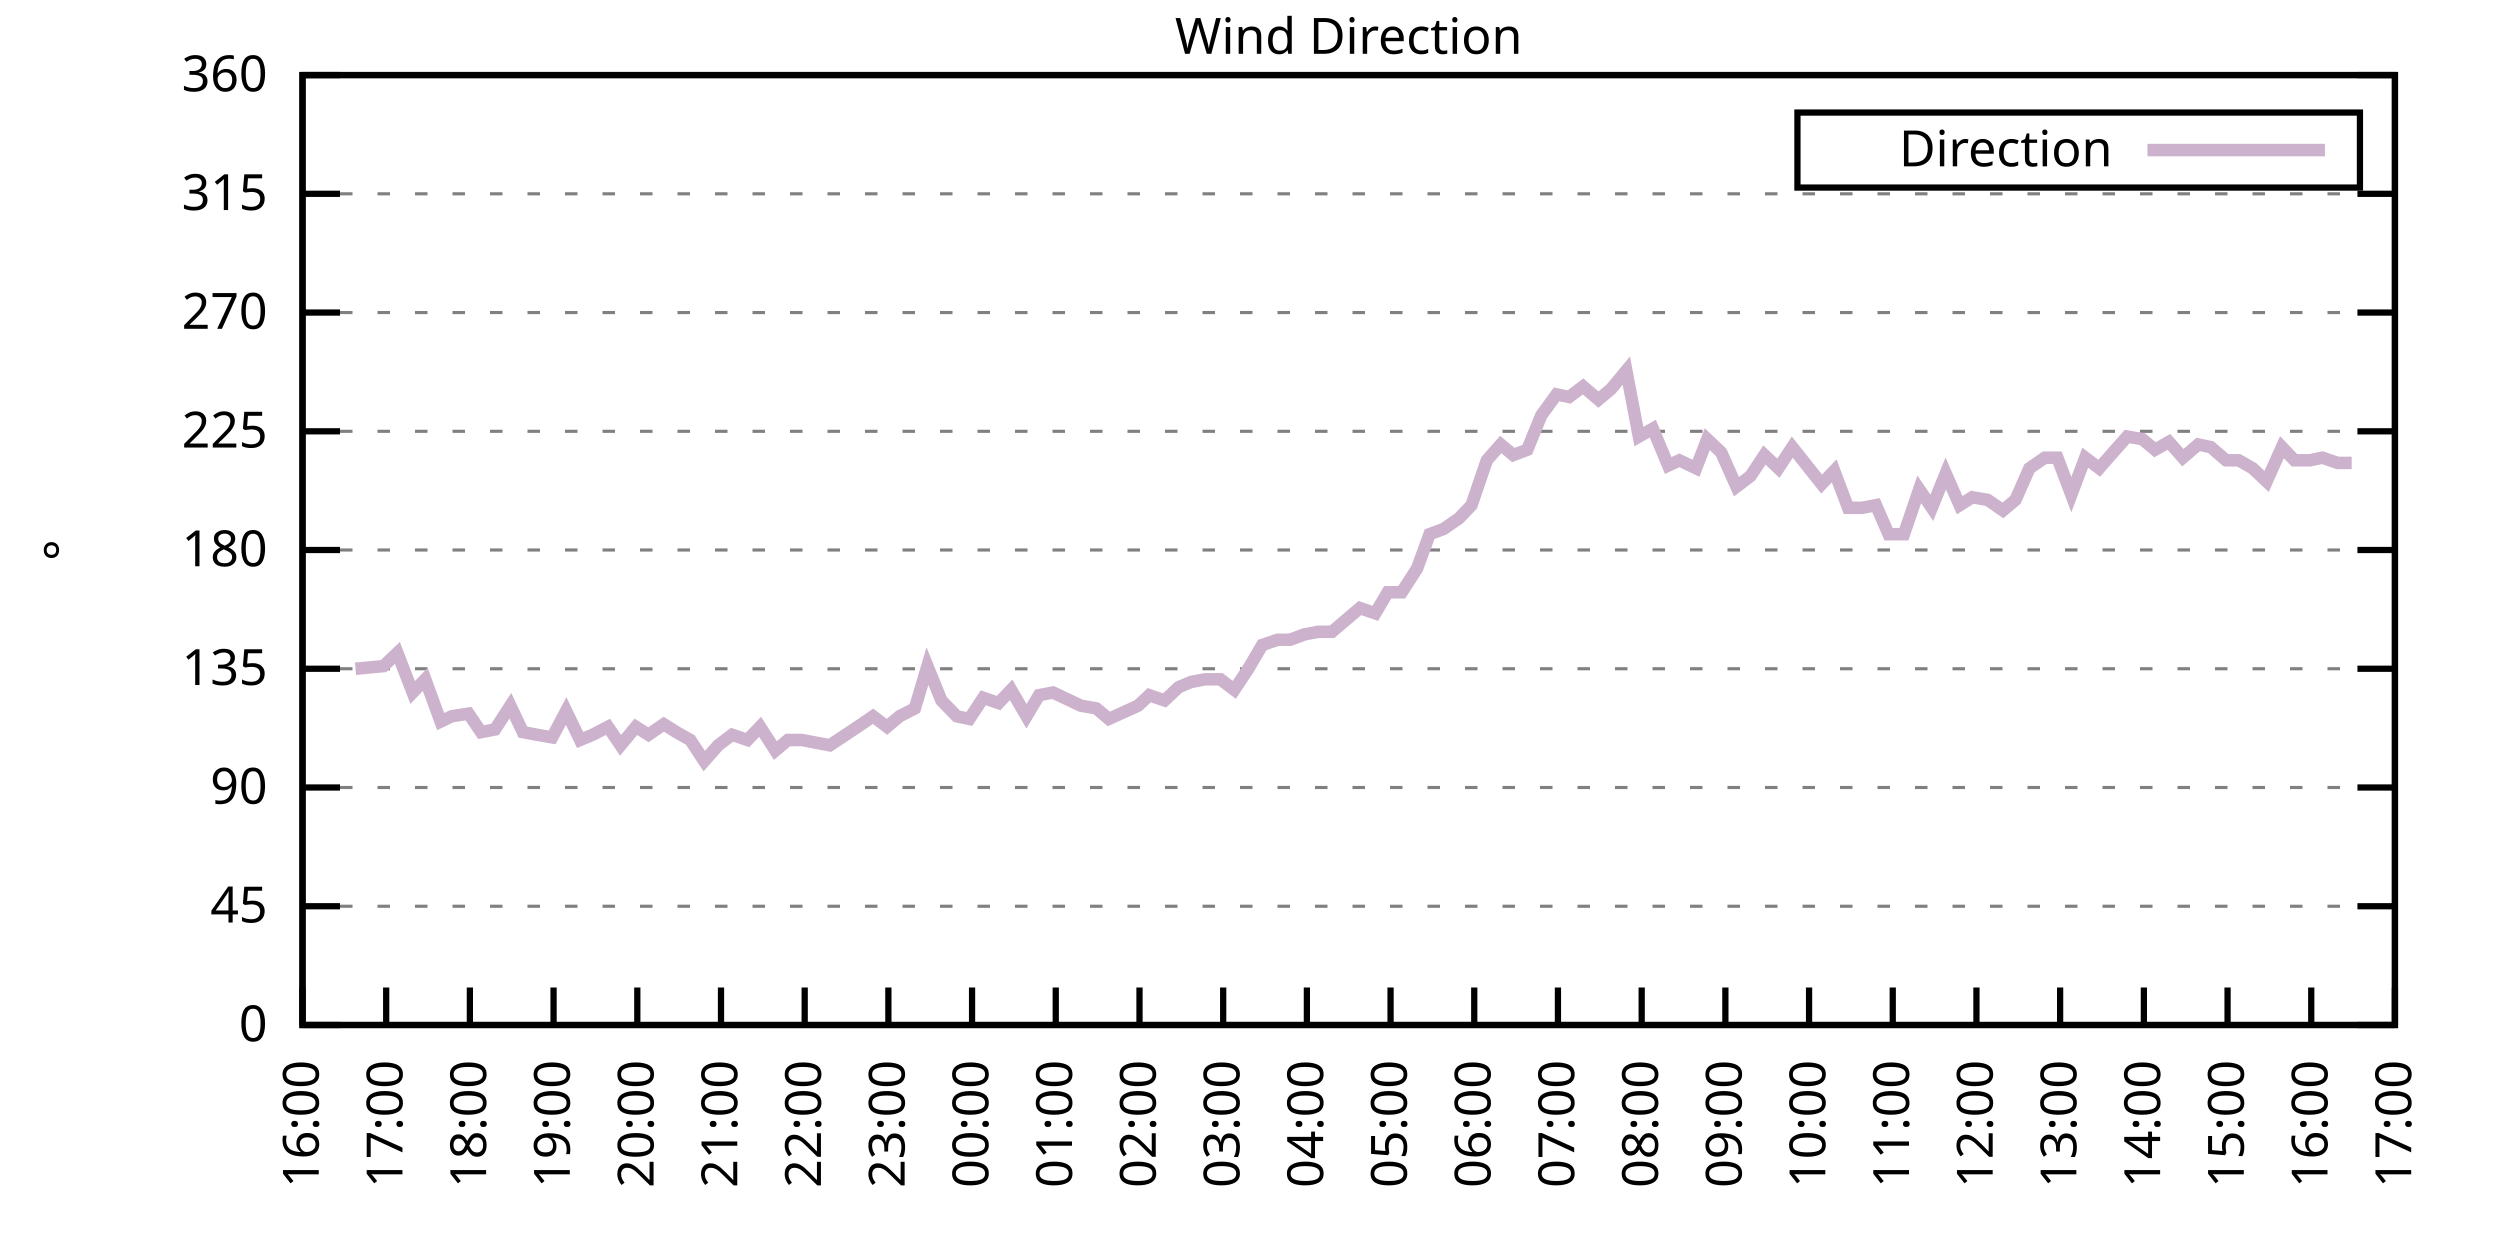
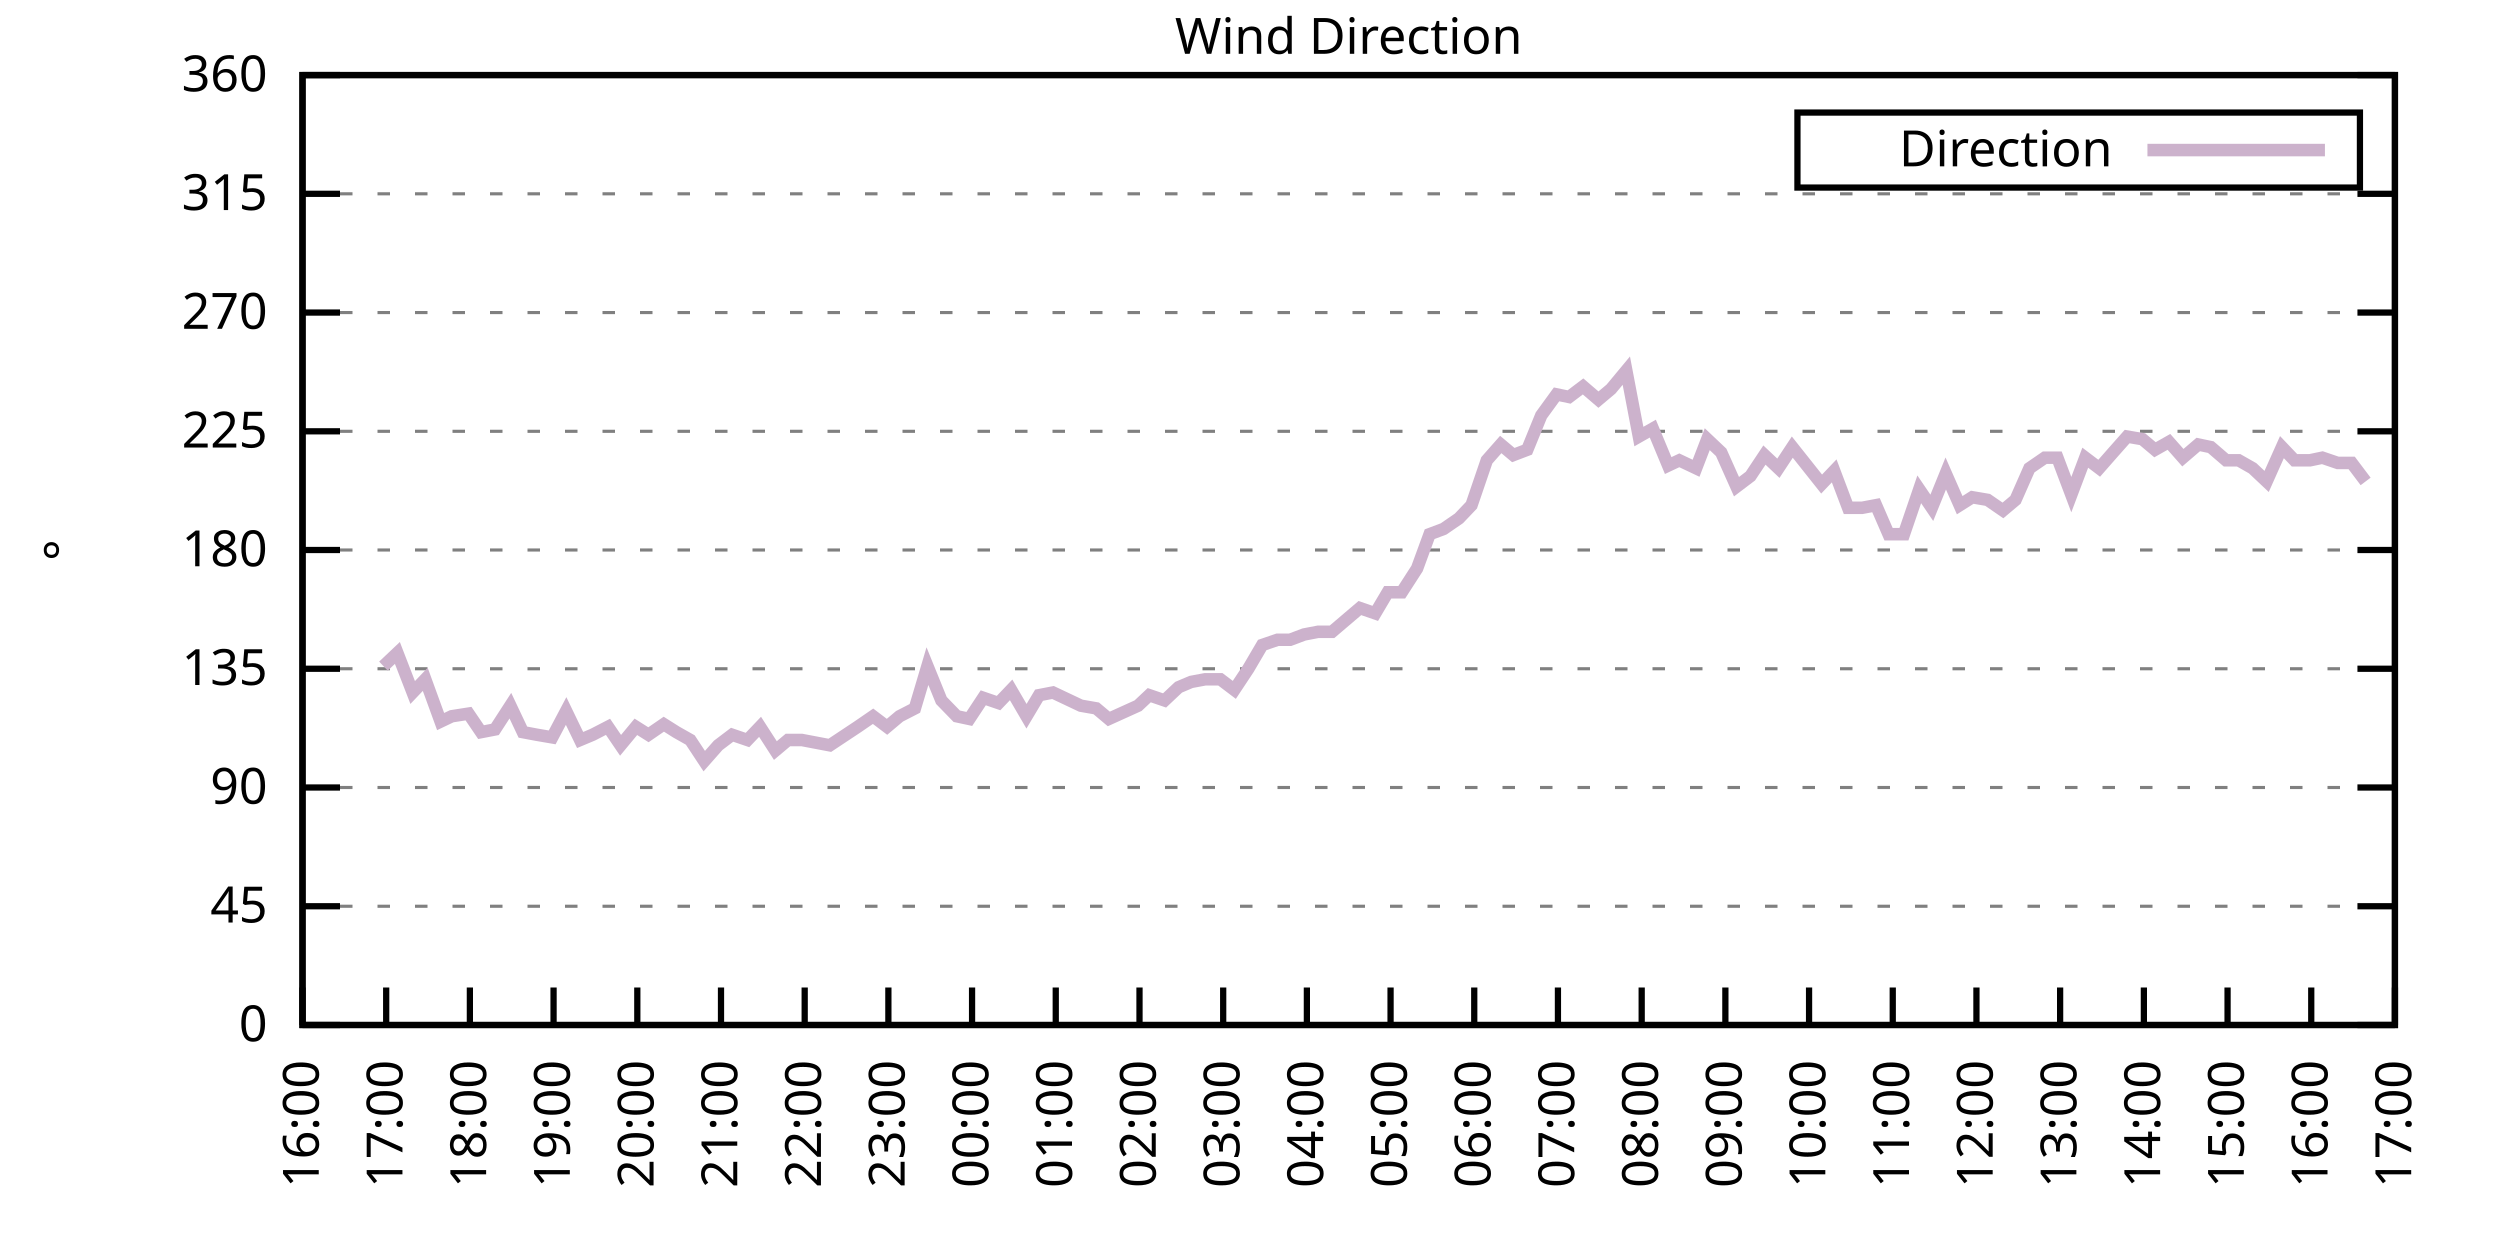
<svg xmlns="http://www.w3.org/2000/svg" xmlns:xlink="http://www.w3.org/1999/xlink" width="400" height="200" viewBox="0 0 400 200">
  <g id="gnuplot_canvas">
    <rect x="0" y="0" width="400" height="200" fill="none" />
    <defs>
      <circle id="gpDot" r="0.5" stroke-width="0.5" stroke="currentColor" />
      <path id="gpPt0" stroke-width="0.333" stroke="currentColor" d="M-1,0 h2 M0,-1 v2" />
      <path id="gpPt1" stroke-width="0.333" stroke="currentColor" d="M-1,-1 L1,1 M1,-1 L-1,1" />
      <path id="gpPt2" stroke-width="0.333" stroke="currentColor" d="M-1,0 L1,0 M0,-1 L0,1 M-1,-1 L1,1 M-1,1 L1,-1" />
      <rect id="gpPt3" stroke-width="0.333" stroke="currentColor" x="-1" y="-1" width="2" height="2" />
      <rect id="gpPt4" stroke-width="0.333" stroke="currentColor" fill="currentColor" x="-1" y="-1" width="2" height="2" />
      <circle id="gpPt5" stroke-width="0.333" stroke="currentColor" cx="0" cy="0" r="1" />
      <use xlink:href="#gpPt5" id="gpPt6" fill="currentColor" stroke="none" />
      <path id="gpPt7" stroke-width="0.333" stroke="currentColor" d="M0,-1.33 L-1.33,0.67 L1.33,0.67 z" />
      <use xlink:href="#gpPt7" id="gpPt8" fill="currentColor" stroke="none" />
      <use xlink:href="#gpPt7" id="gpPt9" stroke="currentColor" transform="rotate(180)" />
      <use xlink:href="#gpPt9" id="gpPt10" fill="currentColor" stroke="none" />
      <use xlink:href="#gpPt3" id="gpPt11" stroke="currentColor" transform="rotate(45)" />
      <use xlink:href="#gpPt11" id="gpPt12" fill="currentColor" stroke="none" />
      <path id="gpPt13" stroke-width="0.333" stroke="currentColor" d="M0,1.330 L1.265,0.411 L0.782,-1.067 L-0.782,-1.076 L-1.265,0.411 z" />
      <use xlink:href="#gpPt13" id="gpPt14" fill="currentColor" stroke="none" />
      <filter id="textbox" filterUnits="objectBoundingBox" x="0" y="0" height="1" width="1">
        <feFlood flood-color="white" flood-opacity="1" result="bgnd" />
        <feComposite in="SourceGraphic" in2="bgnd" operator="atop" />
      </filter>
      <filter id="greybox" filterUnits="objectBoundingBox" x="0" y="0" height="1" width="1">
        <feFlood flood-color="lightgrey" flood-opacity="1" result="grey" />
        <feComposite in="SourceGraphic" in2="grey" operator="atop" />
      </filter>
    </defs>
    <g fill="none" color="white" stroke="currentColor" stroke-width="1.00" stroke-linecap="butt" stroke-linejoin="miter">
</g>
    <g fill="none" color="black" stroke="currentColor" stroke-width="1.00" stroke-linecap="butt" stroke-linejoin="miter">
      <g stroke="none" shape-rendering="crispEdges">
        <polygon fill="rgb(255, 255, 255)" points="48.40,164.00 383.18,164.00 383.18,12.02 48.40,12.02 " />
      </g>
    </g>
    <g fill="none" color="black" stroke="currentColor" stroke-width="1.00" stroke-linecap="butt" stroke-linejoin="miter">
</g>
    <g fill="none" color="black" stroke="black" stroke-width="0.50" stroke-linecap="butt" stroke-linejoin="miter">
</g>
    <g fill="none" color="gray" stroke="currentColor" stroke-width="0.50" stroke-linecap="butt" stroke-linejoin="miter">
      <path stroke="gray" stroke-dasharray="2,4" class="gridline" d="M48.40,164.00 L383.19,164.00  " />
    </g>
    <g fill="none" color="gray" stroke="gray" stroke-width="1.00" stroke-linecap="butt" stroke-linejoin="miter">
</g>
    <g fill="none" color="black" stroke="currentColor" stroke-width="1.00" stroke-linecap="butt" stroke-linejoin="miter">
      <path stroke="black" d="M48.40,164.00 L54.40,164.00 M383.19,164.00 L377.19,164.00  " />
      <g transform="translate(42.80,166.60)" stroke="none" fill="black" font-family="Sans" font-size="8.00" text-anchor="end">
        <text>
          <tspan font-family="Sans"> 0</tspan>
        </text>
      </g>
    </g>
    <g fill="none" color="black" stroke="currentColor" stroke-width="1.00" stroke-linecap="butt" stroke-linejoin="miter">
</g>
    <g fill="none" color="black" stroke="black" stroke-width="0.50" stroke-linecap="butt" stroke-linejoin="miter">
</g>
    <g fill="none" color="gray" stroke="currentColor" stroke-width="0.50" stroke-linecap="butt" stroke-linejoin="miter">
      <path stroke="gray" stroke-dasharray="2,4" class="gridline" d="M48.40,145.00 L383.19,145.00  " />
    </g>
    <g fill="none" color="gray" stroke="gray" stroke-width="1.00" stroke-linecap="butt" stroke-linejoin="miter">
</g>
    <g fill="none" color="black" stroke="currentColor" stroke-width="1.00" stroke-linecap="butt" stroke-linejoin="miter">
      <path stroke="black" d="M48.40,145.00 L54.40,145.00 M383.19,145.00 L377.19,145.00  " />
      <g transform="translate(42.80,147.60)" stroke="none" fill="black" font-family="Sans" font-size="8.00" text-anchor="end">
        <text>
          <tspan font-family="Sans"> 45</tspan>
        </text>
      </g>
    </g>
    <g fill="none" color="black" stroke="currentColor" stroke-width="1.00" stroke-linecap="butt" stroke-linejoin="miter">
</g>
    <g fill="none" color="black" stroke="black" stroke-width="0.50" stroke-linecap="butt" stroke-linejoin="miter">
</g>
    <g fill="none" color="gray" stroke="currentColor" stroke-width="0.50" stroke-linecap="butt" stroke-linejoin="miter">
      <path stroke="gray" stroke-dasharray="2,4" class="gridline" d="M48.40,126.00 L383.19,126.00  " />
    </g>
    <g fill="none" color="gray" stroke="gray" stroke-width="1.00" stroke-linecap="butt" stroke-linejoin="miter">
</g>
    <g fill="none" color="black" stroke="currentColor" stroke-width="1.00" stroke-linecap="butt" stroke-linejoin="miter">
      <path stroke="black" d="M48.40,126.00 L54.40,126.00 M383.19,126.00 L377.19,126.00  " />
      <g transform="translate(42.80,128.60)" stroke="none" fill="black" font-family="Sans" font-size="8.00" text-anchor="end">
        <text>
          <tspan font-family="Sans"> 90</tspan>
        </text>
      </g>
    </g>
    <g fill="none" color="black" stroke="currentColor" stroke-width="1.00" stroke-linecap="butt" stroke-linejoin="miter">
</g>
    <g fill="none" color="black" stroke="black" stroke-width="0.50" stroke-linecap="butt" stroke-linejoin="miter">
</g>
    <g fill="none" color="gray" stroke="currentColor" stroke-width="0.50" stroke-linecap="butt" stroke-linejoin="miter">
      <path stroke="gray" stroke-dasharray="2,4" class="gridline" d="M48.40,107.00 L383.19,107.00  " />
    </g>
    <g fill="none" color="gray" stroke="gray" stroke-width="1.00" stroke-linecap="butt" stroke-linejoin="miter">
</g>
    <g fill="none" color="black" stroke="currentColor" stroke-width="1.00" stroke-linecap="butt" stroke-linejoin="miter">
      <path stroke="black" d="M48.40,107.00 L54.40,107.00 M383.19,107.00 L377.19,107.00  " />
      <g transform="translate(42.80,109.60)" stroke="none" fill="black" font-family="Sans" font-size="8.00" text-anchor="end">
        <text>
          <tspan font-family="Sans"> 135</tspan>
        </text>
      </g>
    </g>
    <g fill="none" color="black" stroke="currentColor" stroke-width="1.00" stroke-linecap="butt" stroke-linejoin="miter">
</g>
    <g fill="none" color="black" stroke="black" stroke-width="0.50" stroke-linecap="butt" stroke-linejoin="miter">
</g>
    <g fill="none" color="gray" stroke="currentColor" stroke-width="0.50" stroke-linecap="butt" stroke-linejoin="miter">
      <path stroke="gray" stroke-dasharray="2,4" class="gridline" d="M48.40,88.00 L383.19,88.00  " />
    </g>
    <g fill="none" color="gray" stroke="gray" stroke-width="1.00" stroke-linecap="butt" stroke-linejoin="miter">
</g>
    <g fill="none" color="black" stroke="currentColor" stroke-width="1.00" stroke-linecap="butt" stroke-linejoin="miter">
      <path stroke="black" d="M48.40,88.00 L54.40,88.00 M383.19,88.00 L377.19,88.00  " />
      <g transform="translate(42.80,90.60)" stroke="none" fill="black" font-family="Sans" font-size="8.00" text-anchor="end">
        <text>
          <tspan font-family="Sans"> 180</tspan>
        </text>
      </g>
    </g>
    <g fill="none" color="black" stroke="currentColor" stroke-width="1.00" stroke-linecap="butt" stroke-linejoin="miter">
</g>
    <g fill="none" color="black" stroke="black" stroke-width="0.50" stroke-linecap="butt" stroke-linejoin="miter">
</g>
    <g fill="none" color="gray" stroke="currentColor" stroke-width="0.50" stroke-linecap="butt" stroke-linejoin="miter">
      <path stroke="gray" stroke-dasharray="2,4" class="gridline" d="M48.40,69.01 L383.19,69.01  " />
    </g>
    <g fill="none" color="gray" stroke="gray" stroke-width="1.00" stroke-linecap="butt" stroke-linejoin="miter">
</g>
    <g fill="none" color="black" stroke="currentColor" stroke-width="1.00" stroke-linecap="butt" stroke-linejoin="miter">
      <path stroke="black" d="M48.40,69.01 L54.40,69.01 M383.19,69.01 L377.19,69.01  " />
      <g transform="translate(42.80,71.61)" stroke="none" fill="black" font-family="Sans" font-size="8.00" text-anchor="end">
        <text>
          <tspan font-family="Sans"> 225</tspan>
        </text>
      </g>
    </g>
    <g fill="none" color="black" stroke="currentColor" stroke-width="1.00" stroke-linecap="butt" stroke-linejoin="miter">
</g>
    <g fill="none" color="black" stroke="black" stroke-width="0.50" stroke-linecap="butt" stroke-linejoin="miter">
</g>
    <g fill="none" color="gray" stroke="currentColor" stroke-width="0.50" stroke-linecap="butt" stroke-linejoin="miter">
      <path stroke="gray" stroke-dasharray="2,4" class="gridline" d="M48.40,50.01 L383.19,50.01  " />
    </g>
    <g fill="none" color="gray" stroke="gray" stroke-width="1.00" stroke-linecap="butt" stroke-linejoin="miter">
</g>
    <g fill="none" color="black" stroke="currentColor" stroke-width="1.00" stroke-linecap="butt" stroke-linejoin="miter">
      <path stroke="black" d="M48.40,50.01 L54.40,50.01 M383.19,50.01 L377.19,50.01  " />
      <g transform="translate(42.80,52.61)" stroke="none" fill="black" font-family="Sans" font-size="8.00" text-anchor="end">
        <text>
          <tspan font-family="Sans"> 270</tspan>
        </text>
      </g>
    </g>
    <g fill="none" color="black" stroke="currentColor" stroke-width="1.00" stroke-linecap="butt" stroke-linejoin="miter">
</g>
    <g fill="none" color="black" stroke="black" stroke-width="0.50" stroke-linecap="butt" stroke-linejoin="miter">
</g>
    <g fill="none" color="gray" stroke="currentColor" stroke-width="0.50" stroke-linecap="butt" stroke-linejoin="miter">
      <path stroke="gray" stroke-dasharray="2,4" class="gridline" d="M48.40,31.01 L383.19,31.01  " />
    </g>
    <g fill="none" color="gray" stroke="gray" stroke-width="1.00" stroke-linecap="butt" stroke-linejoin="miter">
</g>
    <g fill="none" color="black" stroke="currentColor" stroke-width="1.00" stroke-linecap="butt" stroke-linejoin="miter">
      <path stroke="black" d="M48.40,31.01 L54.40,31.01 M383.19,31.01 L377.19,31.01  " />
      <g transform="translate(42.80,33.61)" stroke="none" fill="black" font-family="Sans" font-size="8.00" text-anchor="end">
        <text>
          <tspan font-family="Sans"> 315</tspan>
        </text>
      </g>
    </g>
    <g fill="none" color="black" stroke="currentColor" stroke-width="1.00" stroke-linecap="butt" stroke-linejoin="miter">
</g>
    <g fill="none" color="black" stroke="black" stroke-width="0.50" stroke-linecap="butt" stroke-linejoin="miter">
</g>
    <g fill="none" color="gray" stroke="currentColor" stroke-width="0.50" stroke-linecap="butt" stroke-linejoin="miter">
      <path stroke="gray" stroke-dasharray="2,4" class="gridline" d="M48.40,12.01 L383.19,12.01  " />
    </g>
    <g fill="none" color="gray" stroke="gray" stroke-width="1.00" stroke-linecap="butt" stroke-linejoin="miter">
</g>
    <g fill="none" color="black" stroke="currentColor" stroke-width="1.00" stroke-linecap="butt" stroke-linejoin="miter">
      <path stroke="black" d="M48.40,12.01 L54.40,12.01 M383.19,12.01 L377.19,12.01  " />
      <g transform="translate(42.80,14.61)" stroke="none" fill="black" font-family="Sans" font-size="8.00" text-anchor="end">
        <text>
          <tspan font-family="Sans"> 360</tspan>
        </text>
      </g>
    </g>
    <g fill="none" color="black" stroke="currentColor" stroke-width="1.00" stroke-linecap="butt" stroke-linejoin="miter">
      <path stroke="black" d="M48.40,164.00 L48.40,158.00  " />
      <g transform="translate(51.00,169.60) rotate(270.00)" stroke="none" fill="black" font-family="Sans" font-size="8.00" text-anchor="end">
        <text>
          <tspan font-family="Sans">16:00</tspan>
        </text>
      </g>
    </g>
    <g fill="none" color="black" stroke="currentColor" stroke-width="1.00" stroke-linecap="butt" stroke-linejoin="miter">
      <path stroke="black" d="M61.79,164.00 L61.79,158.00  " />
      <g transform="translate(64.39,169.60) rotate(270.00)" stroke="none" fill="black" font-family="Sans" font-size="8.00" text-anchor="end">
        <text>
          <tspan font-family="Sans">17:00</tspan>
        </text>
      </g>
    </g>
    <g fill="none" color="black" stroke="currentColor" stroke-width="1.00" stroke-linecap="butt" stroke-linejoin="miter">
      <path stroke="black" d="M75.18,164.00 L75.18,158.00  " />
      <g transform="translate(77.78,169.60) rotate(270.00)" stroke="none" fill="black" font-family="Sans" font-size="8.00" text-anchor="end">
        <text>
          <tspan font-family="Sans">18:00</tspan>
        </text>
      </g>
    </g>
    <g fill="none" color="black" stroke="currentColor" stroke-width="1.00" stroke-linecap="butt" stroke-linejoin="miter">
      <path stroke="black" d="M88.57,164.00 L88.57,158.00  " />
      <g transform="translate(91.17,169.60) rotate(270.00)" stroke="none" fill="black" font-family="Sans" font-size="8.00" text-anchor="end">
        <text>
          <tspan font-family="Sans">19:00</tspan>
        </text>
      </g>
    </g>
    <g fill="none" color="black" stroke="currentColor" stroke-width="1.00" stroke-linecap="butt" stroke-linejoin="miter">
      <path stroke="black" d="M101.97,164.00 L101.97,158.00  " />
      <g transform="translate(104.57,169.60) rotate(270.00)" stroke="none" fill="black" font-family="Sans" font-size="8.00" text-anchor="end">
        <text>
          <tspan font-family="Sans">20:00</tspan>
        </text>
      </g>
    </g>
    <g fill="none" color="black" stroke="currentColor" stroke-width="1.00" stroke-linecap="butt" stroke-linejoin="miter">
      <path stroke="black" d="M115.36,164.00 L115.36,158.00  " />
      <g transform="translate(117.96,169.60) rotate(270.00)" stroke="none" fill="black" font-family="Sans" font-size="8.00" text-anchor="end">
        <text>
          <tspan font-family="Sans">21:00</tspan>
        </text>
      </g>
    </g>
    <g fill="none" color="black" stroke="currentColor" stroke-width="1.00" stroke-linecap="butt" stroke-linejoin="miter">
      <path stroke="black" d="M128.75,164.00 L128.75,158.00  " />
      <g transform="translate(131.35,169.60) rotate(270.00)" stroke="none" fill="black" font-family="Sans" font-size="8.00" text-anchor="end">
        <text>
          <tspan font-family="Sans">22:00</tspan>
        </text>
      </g>
    </g>
    <g fill="none" color="black" stroke="currentColor" stroke-width="1.00" stroke-linecap="butt" stroke-linejoin="miter">
      <path stroke="black" d="M142.14,164.00 L142.14,158.00  " />
      <g transform="translate(144.74,169.60) rotate(270.00)" stroke="none" fill="black" font-family="Sans" font-size="8.00" text-anchor="end">
        <text>
          <tspan font-family="Sans">23:00</tspan>
        </text>
      </g>
    </g>
    <g fill="none" color="black" stroke="currentColor" stroke-width="1.00" stroke-linecap="butt" stroke-linejoin="miter">
      <path stroke="black" d="M155.53,164.00 L155.53,158.00  " />
      <g transform="translate(158.13,169.60) rotate(270.00)" stroke="none" fill="black" font-family="Sans" font-size="8.00" text-anchor="end">
        <text>
          <tspan font-family="Sans">00:00</tspan>
        </text>
      </g>
    </g>
    <g fill="none" color="black" stroke="currentColor" stroke-width="1.00" stroke-linecap="butt" stroke-linejoin="miter">
      <path stroke="black" d="M168.92,164.00 L168.92,158.00  " />
      <g transform="translate(171.52,169.60) rotate(270.00)" stroke="none" fill="black" font-family="Sans" font-size="8.00" text-anchor="end">
        <text>
          <tspan font-family="Sans">01:00</tspan>
        </text>
      </g>
    </g>
    <g fill="none" color="black" stroke="currentColor" stroke-width="1.00" stroke-linecap="butt" stroke-linejoin="miter">
      <path stroke="black" d="M182.32,164.00 L182.32,158.00  " />
      <g transform="translate(184.92,169.60) rotate(270.00)" stroke="none" fill="black" font-family="Sans" font-size="8.00" text-anchor="end">
        <text>
          <tspan font-family="Sans">02:00</tspan>
        </text>
      </g>
    </g>
    <g fill="none" color="black" stroke="currentColor" stroke-width="1.00" stroke-linecap="butt" stroke-linejoin="miter">
      <path stroke="black" d="M195.71,164.00 L195.71,158.00  " />
      <g transform="translate(198.31,169.60) rotate(270.00)" stroke="none" fill="black" font-family="Sans" font-size="8.00" text-anchor="end">
        <text>
          <tspan font-family="Sans">03:00</tspan>
        </text>
      </g>
    </g>
    <g fill="none" color="black" stroke="currentColor" stroke-width="1.00" stroke-linecap="butt" stroke-linejoin="miter">
      <path stroke="black" d="M209.10,164.00 L209.10,158.00  " />
      <g transform="translate(211.70,169.60) rotate(270.00)" stroke="none" fill="black" font-family="Sans" font-size="8.00" text-anchor="end">
        <text>
          <tspan font-family="Sans">04:00</tspan>
        </text>
      </g>
    </g>
    <g fill="none" color="black" stroke="currentColor" stroke-width="1.00" stroke-linecap="butt" stroke-linejoin="miter">
      <path stroke="black" d="M222.49,164.00 L222.49,158.00  " />
      <g transform="translate(225.09,169.60) rotate(270.00)" stroke="none" fill="black" font-family="Sans" font-size="8.00" text-anchor="end">
        <text>
          <tspan font-family="Sans">05:00</tspan>
        </text>
      </g>
    </g>
    <g fill="none" color="black" stroke="currentColor" stroke-width="1.00" stroke-linecap="butt" stroke-linejoin="miter">
      <path stroke="black" d="M235.88,164.00 L235.88,158.00  " />
      <g transform="translate(238.48,169.60) rotate(270.00)" stroke="none" fill="black" font-family="Sans" font-size="8.00" text-anchor="end">
        <text>
          <tspan font-family="Sans">06:00</tspan>
        </text>
      </g>
    </g>
    <g fill="none" color="black" stroke="currentColor" stroke-width="1.00" stroke-linecap="butt" stroke-linejoin="miter">
      <path stroke="black" d="M249.27,164.00 L249.27,158.00  " />
      <g transform="translate(251.87,169.60) rotate(270.00)" stroke="none" fill="black" font-family="Sans" font-size="8.00" text-anchor="end">
        <text>
          <tspan font-family="Sans">07:00</tspan>
        </text>
      </g>
    </g>
    <g fill="none" color="black" stroke="currentColor" stroke-width="1.00" stroke-linecap="butt" stroke-linejoin="miter">
      <path stroke="black" d="M262.67,164.00 L262.67,158.00  " />
      <g transform="translate(265.27,169.60) rotate(270.00)" stroke="none" fill="black" font-family="Sans" font-size="8.00" text-anchor="end">
        <text>
          <tspan font-family="Sans">08:00</tspan>
        </text>
      </g>
    </g>
    <g fill="none" color="black" stroke="currentColor" stroke-width="1.00" stroke-linecap="butt" stroke-linejoin="miter">
      <path stroke="black" d="M276.06,164.00 L276.06,158.00  " />
      <g transform="translate(278.66,169.60) rotate(270.00)" stroke="none" fill="black" font-family="Sans" font-size="8.00" text-anchor="end">
        <text>
          <tspan font-family="Sans">09:00</tspan>
        </text>
      </g>
    </g>
    <g fill="none" color="black" stroke="currentColor" stroke-width="1.00" stroke-linecap="butt" stroke-linejoin="miter">
      <path stroke="black" d="M289.45,164.00 L289.45,158.00  " />
      <g transform="translate(292.05,169.60) rotate(270.00)" stroke="none" fill="black" font-family="Sans" font-size="8.00" text-anchor="end">
        <text>
          <tspan font-family="Sans">10:00</tspan>
        </text>
      </g>
    </g>
    <g fill="none" color="black" stroke="currentColor" stroke-width="1.00" stroke-linecap="butt" stroke-linejoin="miter">
      <path stroke="black" d="M302.84,164.00 L302.84,158.00  " />
      <g transform="translate(305.44,169.60) rotate(270.00)" stroke="none" fill="black" font-family="Sans" font-size="8.00" text-anchor="end">
        <text>
          <tspan font-family="Sans">11:00</tspan>
        </text>
      </g>
    </g>
    <g fill="none" color="black" stroke="currentColor" stroke-width="1.00" stroke-linecap="butt" stroke-linejoin="miter">
      <path stroke="black" d="M316.23,164.00 L316.23,158.00  " />
      <g transform="translate(318.83,169.60) rotate(270.00)" stroke="none" fill="black" font-family="Sans" font-size="8.00" text-anchor="end">
        <text>
          <tspan font-family="Sans">12:00</tspan>
        </text>
      </g>
    </g>
    <g fill="none" color="black" stroke="currentColor" stroke-width="1.00" stroke-linecap="butt" stroke-linejoin="miter">
      <path stroke="black" d="M329.62,164.00 L329.62,158.00  " />
      <g transform="translate(332.22,169.60) rotate(270.00)" stroke="none" fill="black" font-family="Sans" font-size="8.00" text-anchor="end">
        <text>
          <tspan font-family="Sans">13:00</tspan>
        </text>
      </g>
    </g>
    <g fill="none" color="black" stroke="currentColor" stroke-width="1.00" stroke-linecap="butt" stroke-linejoin="miter">
      <path stroke="black" d="M343.02,164.00 L343.02,158.00  " />
      <g transform="translate(345.62,169.60) rotate(270.00)" stroke="none" fill="black" font-family="Sans" font-size="8.00" text-anchor="end">
        <text>
          <tspan font-family="Sans">14:00</tspan>
        </text>
      </g>
    </g>
    <g fill="none" color="black" stroke="currentColor" stroke-width="1.00" stroke-linecap="butt" stroke-linejoin="miter">
      <path stroke="black" d="M356.41,164.00 L356.41,158.00  " />
      <g transform="translate(359.01,169.60) rotate(270.00)" stroke="none" fill="black" font-family="Sans" font-size="8.00" text-anchor="end">
        <text>
          <tspan font-family="Sans">15:00</tspan>
        </text>
      </g>
    </g>
    <g fill="none" color="black" stroke="currentColor" stroke-width="1.00" stroke-linecap="butt" stroke-linejoin="miter">
      <path stroke="black" d="M369.80,164.00 L369.80,158.00  " />
      <g transform="translate(372.40,169.60) rotate(270.00)" stroke="none" fill="black" font-family="Sans" font-size="8.00" text-anchor="end">
        <text>
          <tspan font-family="Sans">16:00</tspan>
        </text>
      </g>
    </g>
    <g fill="none" color="black" stroke="currentColor" stroke-width="1.00" stroke-linecap="butt" stroke-linejoin="miter">
      <path stroke="black" d="M383.19,164.00 L383.19,158.00  " />
      <g transform="translate(385.79,169.60) rotate(270.00)" stroke="none" fill="black" font-family="Sans" font-size="8.00" text-anchor="end">
        <text>
          <tspan font-family="Sans">17:00</tspan>
        </text>
      </g>
    </g>
    <g fill="none" color="black" stroke="currentColor" stroke-width="1.00" stroke-linecap="butt" stroke-linejoin="miter">
</g>
    <g fill="none" color="black" stroke="currentColor" stroke-width="1.00" stroke-linecap="butt" stroke-linejoin="miter">
      <path stroke="black" d="M48.40,12.01 L48.40,164.00 L383.19,164.00 L383.19,12.01 L48.40,12.01 Z  " />
    </g>
    <g fill="none" color="black" stroke="currentColor" stroke-width="1.00" stroke-linecap="butt" stroke-linejoin="miter">
</g>
    <g fill="none" color="black" stroke="currentColor" stroke-width="1.00" stroke-linecap="butt" stroke-linejoin="miter">
      <path stroke="black" d="M287.59,30.01 L287.59,18.01 L377.59,18.01 L377.59,30.01 L287.59,30.01 Z  " />
    </g>
    <g id="Wind_direction_plot_1">
      <g fill="none" color="white" stroke="black" stroke-width="2.00" stroke-linecap="butt" stroke-linejoin="miter">
</g>
      <g fill="none" color="black" stroke="currentColor" stroke-width="2.00" stroke-linecap="butt" stroke-linejoin="miter">
        <g transform="translate(337.99,26.61)" stroke="none" fill="black" font-family="Sans" font-size="8.00" text-anchor="end">
          <text>
            <tspan font-family="Sans">Direction</tspan>
          </text>
        </g>
      </g>
      <g fill="none" color="black" stroke="currentColor" stroke-width="2.00" stroke-linecap="butt" stroke-linejoin="miter">
-         <path stroke="rgb(204, 178, 204)" d="M343.59,24.01 L371.99,24.01 M56.88,107.00 L61.35,106.58 L63.58,104.47 L66.03,110.80 L68.04,108.69 L70.50,115.45   L72.28,114.60 L74.96,114.18 L76.97,117.14 L79.20,116.71 L81.66,112.91 L83.66,117.14 L85.90,117.56 L88.35,117.98   L90.58,113.76 L92.82,118.40 L94.82,117.56 L97.28,116.29 L99.29,119.25 L101.74,116.29 L103.75,117.56 L106.21,115.87   L108.22,117.14 L110.45,118.40 L112.68,121.78 L114.91,119.25 L117.14,117.56 L119.60,118.40 L121.61,116.29 L124.06,120.09   L126.07,118.40 L128.30,118.40 L132.77,119.25 L137.23,116.29 L139.69,114.60 L141.92,116.29 L143.93,114.60 L146.38,113.34   L148.39,106.58 L150.62,112.07 L153.08,114.60 L155.09,115.03 L157.32,111.65 L159.77,112.49 L161.78,110.38 L164.24,114.60   L166.25,111.23 L168.48,110.80 L172.94,112.91 L175.40,113.34 L177.41,115.03 L182.09,112.91 L183.88,111.23 L186.33,112.07   L188.57,109.96 L190.57,109.11 L192.81,108.69 L195.26,108.69 L197.49,110.38 L199.73,107.00 L201.96,103.20 L204.41,102.36   L206.42,102.36 L208.65,101.52 L210.88,101.09 L213.12,101.09 L217.58,97.29 L220.04,98.14 L222.04,94.76 L224.28,94.76   L226.73,90.96 L228.74,85.47 L230.97,84.63 L233.43,82.94 L235.44,80.83 L237.89,73.65 L240.12,71.12 L242.13,72.81   L244.36,71.96 L246.60,66.47 L249.05,63.10 L251.06,63.52 L253.29,61.83 L255.75,63.94 L257.76,62.25 L260.21,59.30   L262.22,69.85 L264.45,68.58 L266.91,74.49 L268.69,73.65 L271.37,74.92 L273.16,70.27 L275.39,72.38 L277.84,77.87   L280.07,76.18 L282.31,72.81 L284.54,74.92 L286.77,71.54 L291.46,77.45 L293.47,75.34 L295.70,81.25 L297.93,81.25   L300.16,80.83 L302.17,85.47 L304.63,85.47 L307.08,78.29 L309.09,81.25 L311.32,75.76 L313.55,80.83 L315.56,79.56   L318.02,79.98 L320.47,81.67 L322.48,79.98 L324.71,74.92 L327.17,73.23 L329.18,73.23 L331.41,79.14 L333.64,73.23   L335.87,74.92 L338.10,72.38 L340.34,69.85 L342.79,70.27 L344.80,71.96 L347.03,70.70 L349.26,73.23 L351.72,71.12   L353.73,71.54 L356.18,73.65 L358.19,73.65 L360.42,74.92 L362.66,77.03 L365.11,71.54 L367.12,73.65 L369.58,73.65   L371.58,73.23 L374.04,74.07 L376.27,74.07  " />
+         <path stroke="rgb(204, 178, 204)" d="M343.59,24.01 L371.99,24.01 M61.35,106.58 L63.58,104.47 L66.03,110.80 L68.04,108.69 L70.50,115.45 L72.28,114.60   L74.96,114.18 L76.97,117.14 L79.20,116.71 L81.66,112.91 L83.66,117.14 L85.90,117.56 L88.35,117.98 L90.58,113.76   L92.82,118.40 L94.82,117.56 L97.28,116.29 L99.29,119.25 L101.74,116.29 L103.75,117.56 L106.21,115.87 L108.22,117.14   L110.45,118.40 L112.68,121.78 L114.91,119.25 L117.14,117.56 L119.60,118.40 L121.61,116.29 L124.06,120.09 L126.07,118.40   L128.30,118.40 L132.77,119.25 L137.23,116.29 L139.69,114.60 L141.92,116.29 L143.93,114.60 L146.38,113.34 L148.39,106.58   L150.62,112.07 L153.08,114.60 L155.09,115.03 L157.32,111.65 L159.77,112.49 L161.78,110.38 L164.24,114.60 L166.25,111.23   L168.48,110.80 L172.94,112.91 L175.40,113.34 L177.41,115.03 L182.09,112.91 L183.88,111.23 L186.33,112.07 L188.57,109.96   L190.57,109.11 L192.81,108.69 L195.26,108.69 L197.49,110.38 L199.73,107.00 L201.96,103.20 L204.41,102.36 L206.42,102.36   L208.65,101.52 L210.88,101.09 L213.12,101.09 L217.58,97.29 L220.04,98.14 L222.04,94.76 L224.28,94.76 L226.73,90.96   L228.74,85.47 L230.97,84.63 L233.43,82.94 L235.44,80.83 L237.89,73.65 L240.12,71.12 L242.13,72.81 L244.36,71.96   L246.60,66.47 L249.05,63.10 L251.06,63.52 L253.29,61.83 L255.75,63.94 L257.76,62.25 L260.21,59.30 L262.22,69.85   L264.45,68.58 L266.91,74.49 L268.69,73.65 L271.37,74.92 L273.16,70.27 L275.39,72.38 L277.84,77.87 L280.07,76.18   L282.31,72.81 L284.54,74.92 L286.77,71.54 L291.46,77.45 L293.47,75.34 L295.70,81.25 L297.93,81.25 L300.16,80.83   L302.17,85.47 L304.63,85.47 L307.08,78.29 L309.09,81.25 L311.32,75.76 L313.55,80.83 L315.56,79.56 L318.02,79.98   L320.47,81.67 L322.48,79.98 L324.71,74.92 L327.17,73.23 L329.18,73.23 L331.41,79.14 L333.64,73.23 L335.87,74.92   L338.10,72.38 L340.34,69.85 L342.79,70.27 L344.80,71.96 L347.03,70.70 L349.26,73.23 L351.72,71.12 L353.73,71.54   L356.18,73.65 L358.19,73.65 L360.42,74.92 L362.66,77.03 L365.11,71.54 L367.12,73.65 L369.58,73.65 L371.58,73.23   L374.04,74.07 L376.27,74.07 L378.50,77.03  " />
      </g>
    </g>
    <g fill="none" color="black" stroke="currentColor" stroke-width="2.00" stroke-linecap="butt" stroke-linejoin="miter">
</g>
    <g fill="none" color="black" stroke="black" stroke-width="1.00" stroke-linecap="butt" stroke-linejoin="miter">
</g>
    <g fill="none" color="black" stroke="currentColor" stroke-width="1.00" stroke-linecap="butt" stroke-linejoin="miter">
      <path stroke="black" d="M48.40,12.01 L48.40,164.00 L383.19,164.00 L383.19,12.01 L48.40,12.01 Z  " />
      <g transform="translate(12.80,88.01) rotate(270.00)" stroke="none" fill="black" font-family="Sans" font-size="8.00" text-anchor="middle">
        <text>
          <tspan font-family="Sans">°</tspan>
        </text>
      </g>
    </g>
    <g fill="none" color="black" stroke="currentColor" stroke-width="1.00" stroke-linecap="butt" stroke-linejoin="miter">
</g>
    <g fill="none" color="black" stroke="currentColor" stroke-width="1.00" stroke-linecap="butt" stroke-linejoin="miter">
      <g transform="translate(215.79,8.61)" stroke="none" fill="black" font-family="Sans" font-size="8.00" text-anchor="middle">
        <text>
          <tspan font-family="Sans">Wind Direction</tspan>
        </text>
      </g>
    </g>
    <g fill="none" color="black" stroke="currentColor" stroke-width="1.00" stroke-linecap="butt" stroke-linejoin="miter">
</g>
  </g>
</svg>
